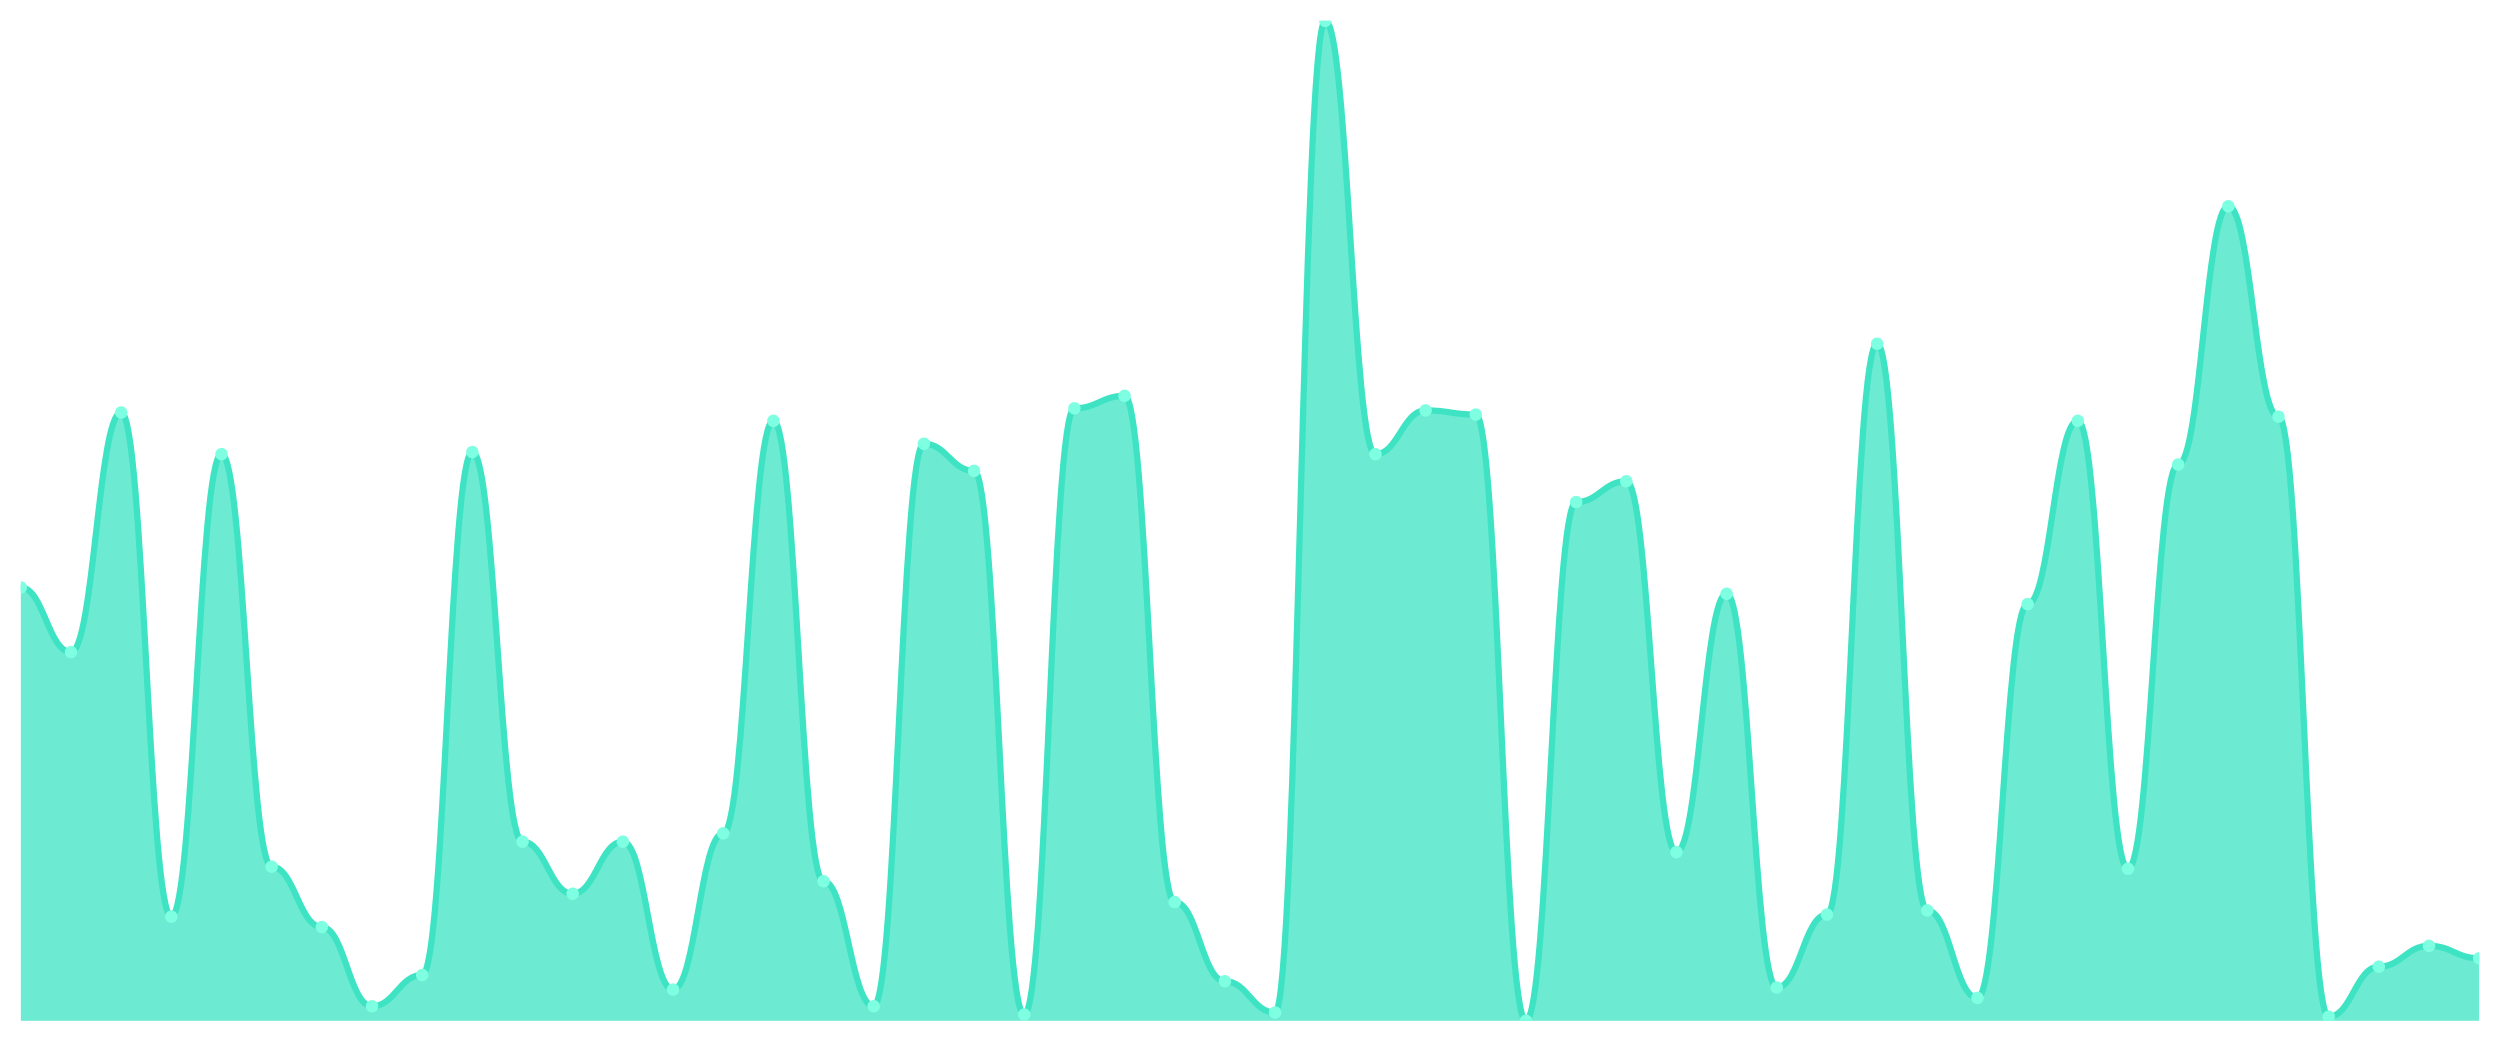
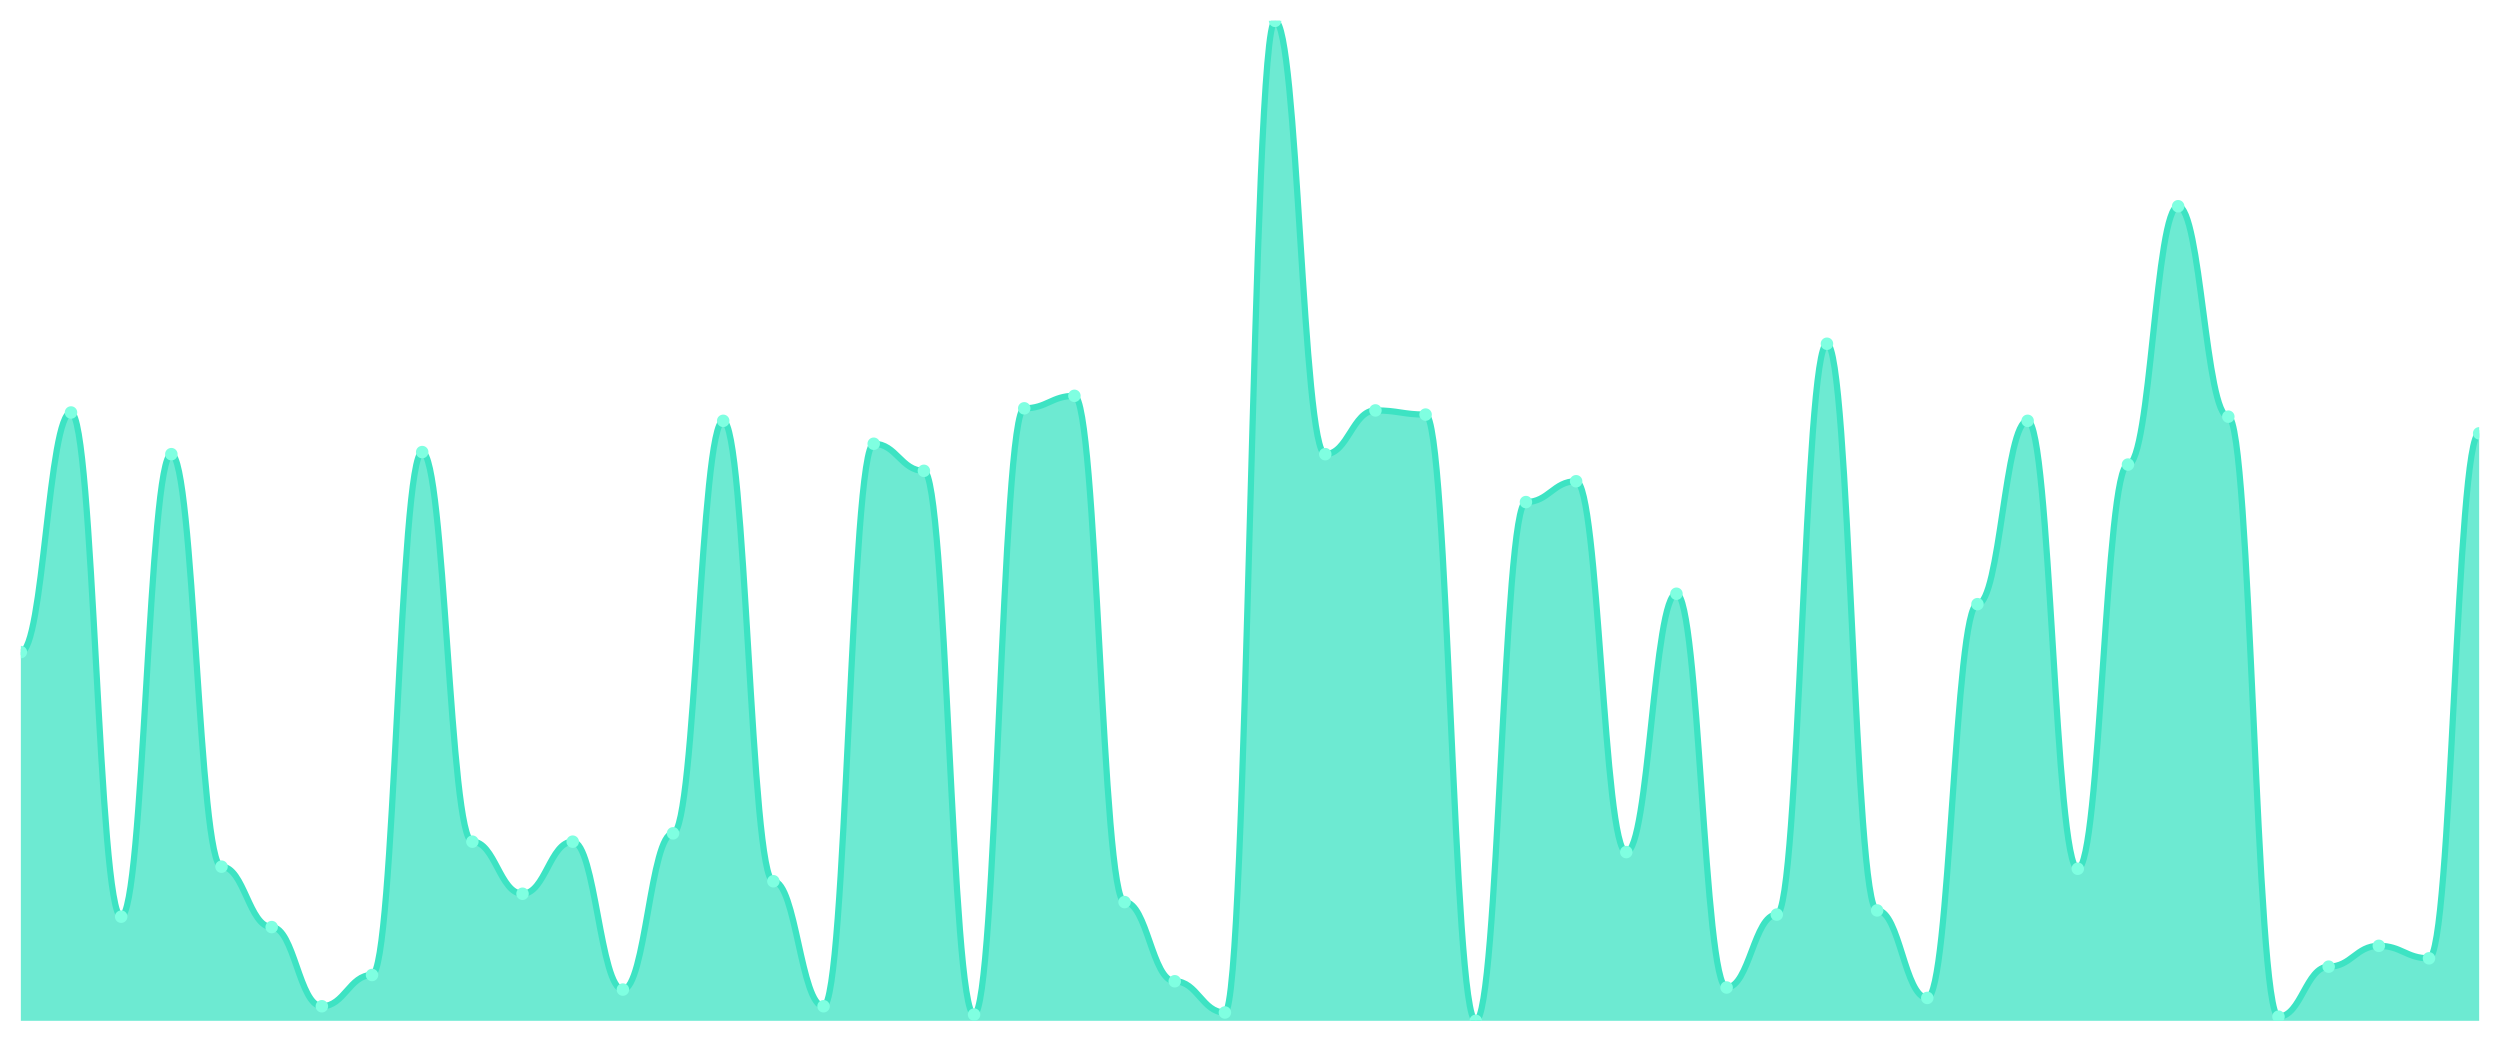
<svg xmlns="http://www.w3.org/2000/svg" viewBox="0 0 1200 500" width="1200" height="500">
  <defs>
    <clipPath id="c">
      <rect x="10" y="10" width="1180" height="480" />
    </clipPath>
  </defs>
  <rect width="1200" height="500" fill="none" />
  <g clip-path="url(#c)">
-     <path d="M 10,490 L 10,282 C 20.837,282 23.245,313 34.082,313 C 44.918,313 47.327,198 58.163,198 C 69,198 71.408,440 82.245,440 C 93.082,440 95.49,218 106.327,218 C 117.163,218 119.571,416 130.408,416 C 141.245,416 143.653,445 154.49,445 C 165.327,445 167.735,483 178.571,483 C 189.408,483 191.816,468 202.653,468 C 213.49,468 215.898,217 226.735,217 C 237.571,217 239.98,404 250.816,404 C 261.653,404 264.061,429 274.898,429 C 285.735,429 288.143,404 298.98,404 C 309.816,404 312.224,475 323.061,475 C 333.898,475 336.306,400 347.143,400 C 357.98,400 360.388,202 371.224,202 C 382.061,202 384.469,423 395.306,423 C 406.143,423 408.551,483 419.388,483 C 430.224,483 432.633,213 443.469,213 C 454.306,213 456.714,226 467.551,226 C 478.388,226 480.796,487 491.633,487 C 502.469,487 504.878,196 515.714,196 C 526.551,196 528.959,190 539.796,190 C 550.633,190 553.041,433 563.878,433 C 574.714,433 577.122,471 587.959,471 C 598.796,471 601.204,486 612.041,486 C 622.878,486 625.286,10 636.122,10 C 646.959,10 649.367,218 660.204,218 C 671.041,218 673.449,197 684.286,197 C 695.122,197 697.531,199 708.367,199 C 719.204,199 721.612,490 732.449,490 C 743.286,490 745.694,241 756.531,241 C 767.367,241 769.776,231 780.612,231 C 791.449,231 793.857,409 804.694,409 C 815.531,409 817.939,285 828.776,285 C 839.612,285 842.02,474 852.857,474 C 863.694,474 866.102,439 876.939,439 C 887.776,439 890.184,165 901.02,165 C 911.857,165 914.265,437 925.102,437 C 935.939,437 938.347,479 949.184,479 C 960.02,479 962.429,290 973.265,290 C 984.102,290 986.51,202 997.347,202 C 1008.184,202 1010.592,417 1021.429,417 C 1032.265,417 1034.673,223 1045.51,223 C 1056.347,223 1058.755,99 1069.592,99 C 1080.429,99 1082.837,200 1093.673,200 C 1104.51,200 1106.918,488 1117.755,488 C 1128.592,488 1131,464 1141.837,464 C 1152.673,464 1155.082,454 1165.918,454 C 1176.755,454 1179.163,460 1190,460 L 1190,490 Z" fill="rgba(61,227,195,0.75)" />
-     <path d="M 10,282 C 20.837,282 23.245,313 34.082,313 C 44.918,313 47.327,198 58.163,198 C 69,198 71.408,440 82.245,440 C 93.082,440 95.49,218 106.327,218 C 117.163,218 119.571,416 130.408,416 C 141.245,416 143.653,445 154.49,445 C 165.327,445 167.735,483 178.571,483 C 189.408,483 191.816,468 202.653,468 C 213.49,468 215.898,217 226.735,217 C 237.571,217 239.98,404 250.816,404 C 261.653,404 264.061,429 274.898,429 C 285.735,429 288.143,404 298.98,404 C 309.816,404 312.224,475 323.061,475 C 333.898,475 336.306,400 347.143,400 C 357.98,400 360.388,202 371.224,202 C 382.061,202 384.469,423 395.306,423 C 406.143,423 408.551,483 419.388,483 C 430.224,483 432.633,213 443.469,213 C 454.306,213 456.714,226 467.551,226 C 478.388,226 480.796,487 491.633,487 C 502.469,487 504.878,196 515.714,196 C 526.551,196 528.959,190 539.796,190 C 550.633,190 553.041,433 563.878,433 C 574.714,433 577.122,471 587.959,471 C 598.796,471 601.204,486 612.041,486 C 622.878,486 625.286,10 636.122,10 C 646.959,10 649.367,218 660.204,218 C 671.041,218 673.449,197 684.286,197 C 695.122,197 697.531,199 708.367,199 C 719.204,199 721.612,490 732.449,490 C 743.286,490 745.694,241 756.531,241 C 767.367,241 769.776,231 780.612,231 C 791.449,231 793.857,409 804.694,409 C 815.531,409 817.939,285 828.776,285 C 839.612,285 842.02,474 852.857,474 C 863.694,474 866.102,439 876.939,439 C 887.776,439 890.184,165 901.02,165 C 911.857,165 914.265,437 925.102,437 C 935.939,437 938.347,479 949.184,479 C 960.02,479 962.429,290 973.265,290 C 984.102,290 986.51,202 997.347,202 C 1008.184,202 1010.592,417 1021.429,417 C 1032.265,417 1034.673,223 1045.51,223 C 1056.347,223 1058.755,99 1069.592,99 C 1080.429,99 1082.837,200 1093.673,200 C 1104.51,200 1106.918,488 1117.755,488 C 1128.592,488 1131,464 1141.837,464 C 1152.673,464 1155.082,454 1165.918,454 C 1176.755,454 1179.163,460 1190,460" fill="none" stroke="#3de3c3" stroke-width="3" stroke-linecap="round" stroke-linejoin="round" />
-     <circle cx="10" cy="282" r="3" fill="#7fffe1" />
-     <circle cx="34.082" cy="313" r="3" fill="#7fffe1" />
-     <circle cx="58.163" cy="198" r="3" fill="#7fffe1" />
-     <circle cx="82.245" cy="440" r="3" fill="#7fffe1" />
-     <circle cx="106.327" cy="218" r="3" fill="#7fffe1" />
-     <circle cx="130.408" cy="416" r="3" fill="#7fffe1" />
-     <circle cx="154.49" cy="445" r="3" fill="#7fffe1" />
-     <circle cx="178.571" cy="483" r="3" fill="#7fffe1" />
-     <circle cx="202.653" cy="468" r="3" fill="#7fffe1" />
-     <circle cx="226.735" cy="217" r="3" fill="#7fffe1" />
-     <circle cx="250.816" cy="404" r="3" fill="#7fffe1" />
-     <circle cx="274.898" cy="429" r="3" fill="#7fffe1" />
-     <circle cx="298.98" cy="404" r="3" fill="#7fffe1" />
-     <circle cx="323.061" cy="475" r="3" fill="#7fffe1" />
-     <circle cx="347.143" cy="400" r="3" fill="#7fffe1" />
-     <circle cx="371.224" cy="202" r="3" fill="#7fffe1" />
-     <circle cx="395.306" cy="423" r="3" fill="#7fffe1" />
-     <circle cx="419.388" cy="483" r="3" fill="#7fffe1" />
-     <circle cx="443.469" cy="213" r="3" fill="#7fffe1" />
-     <circle cx="467.551" cy="226" r="3" fill="#7fffe1" />
-     <circle cx="491.633" cy="487" r="3" fill="#7fffe1" />
-     <circle cx="515.714" cy="196" r="3" fill="#7fffe1" />
-     <circle cx="539.796" cy="190" r="3" fill="#7fffe1" />
-     <circle cx="563.878" cy="433" r="3" fill="#7fffe1" />
-     <circle cx="587.959" cy="471" r="3" fill="#7fffe1" />
-     <circle cx="612.041" cy="486" r="3" fill="#7fffe1" />
-     <circle cx="636.122" cy="10" r="3" fill="#7fffe1" />
-     <circle cx="660.204" cy="218" r="3" fill="#7fffe1" />
-     <circle cx="684.286" cy="197" r="3" fill="#7fffe1" />
-     <circle cx="708.367" cy="199" r="3" fill="#7fffe1" />
-     <circle cx="732.449" cy="490" r="3" fill="#7fffe1" />
-     <circle cx="756.531" cy="241" r="3" fill="#7fffe1" />
-     <circle cx="780.612" cy="231" r="3" fill="#7fffe1" />
-     <circle cx="804.694" cy="409" r="3" fill="#7fffe1" />
-     <circle cx="828.776" cy="285" r="3" fill="#7fffe1" />
-     <circle cx="852.857" cy="474" r="3" fill="#7fffe1" />
-     <circle cx="876.939" cy="439" r="3" fill="#7fffe1" />
-     <circle cx="901.02" cy="165" r="3" fill="#7fffe1" />
-     <circle cx="925.102" cy="437" r="3" fill="#7fffe1" />
-     <circle cx="949.184" cy="479" r="3" fill="#7fffe1" />
-     <circle cx="973.265" cy="290" r="3" fill="#7fffe1" />
-     <circle cx="997.347" cy="202" r="3" fill="#7fffe1" />
-     <circle cx="1021.429" cy="417" r="3" fill="#7fffe1" />
-     <circle cx="1045.51" cy="223" r="3" fill="#7fffe1" />
-     <circle cx="1069.592" cy="99" r="3" fill="#7fffe1" />
-     <circle cx="1093.673" cy="200" r="3" fill="#7fffe1" />
-     <circle cx="1117.755" cy="488" r="3" fill="#7fffe1" />
-     <circle cx="1141.837" cy="464" r="3" fill="#7fffe1" />
-     <circle cx="1165.918" cy="454" r="3" fill="#7fffe1" />
-     <circle cx="1190" cy="460" r="3" fill="#7fffe1" />
+     <path d="M 10,490 L 10,313 C 20.837,313 23.245,198 34.082,198 C 44.918,198 47.327,440 58.163,440 C 69,440 71.408,218 82.245,218 C 93.082,218 95.49,416 106.327,416 C 117.163,416 119.571,445 130.408,445 C 141.245,445 143.653,483 154.49,483 C 165.327,483 167.735,468 178.571,468 C 189.408,468 191.816,217 202.653,217 C 213.49,217 215.898,404 226.735,404 C 237.571,404 239.98,429 250.816,429 C 261.653,429 264.061,404 274.898,404 C 285.735,404 288.143,475 298.98,475 C 309.816,475 312.224,400 323.061,400 C 333.898,400 336.306,202 347.143,202 C 357.98,202 360.388,423 371.224,423 C 382.061,423 384.469,483 395.306,483 C 406.143,483 408.551,213 419.388,213 C 430.224,213 432.633,226 443.469,226 C 454.306,226 456.714,487 467.551,487 C 478.388,487 480.796,196 491.633,196 C 502.469,196 504.878,190 515.714,190 C 526.551,190 528.959,433 539.796,433 C 550.633,433 553.041,471 563.878,471 C 574.714,471 577.122,486 587.959,486 C 598.796,486 601.204,10 612.041,10 C 622.878,10 625.286,218 636.122,218 C 646.959,218 649.367,197 660.204,197 C 671.041,197 673.449,199 684.286,199 C 695.122,199 697.531,490 708.367,490 C 719.204,490 721.612,241 732.449,241 C 743.286,241 745.694,231 756.531,231 C 767.367,231 769.776,409 780.612,409 C 791.449,409 793.857,285 804.694,285 C 815.531,285 817.939,474 828.776,474 C 839.612,474 842.02,439 852.857,439 C 863.694,439 866.102,165 876.939,165 C 887.776,165 890.184,437 901.02,437 C 911.857,437 914.265,479 925.102,479 C 935.939,479 938.347,290 949.184,290 C 960.02,290 962.429,202 973.265,202 C 984.102,202 986.51,417 997.347,417 C 1008.184,417 1010.592,223 1021.429,223 C 1032.265,223 1034.673,99 1045.51,99 C 1056.347,99 1058.755,200 1069.592,200 C 1080.429,200 1082.837,488 1093.673,488 C 1104.51,488 1106.918,464 1117.755,464 C 1128.592,464 1131,454 1141.837,454 C 1152.673,454 1155.082,460 1165.918,460 C 1176.755,460 1179.163,208 1190,208 L 1190,490 Z" fill="rgba(61,227,195,0.75)" />
+     <path d="M 10,313 C 20.837,313 23.245,198 34.082,198 C 44.918,198 47.327,440 58.163,440 C 69,440 71.408,218 82.245,218 C 93.082,218 95.49,416 106.327,416 C 117.163,416 119.571,445 130.408,445 C 141.245,445 143.653,483 154.49,483 C 165.327,483 167.735,468 178.571,468 C 189.408,468 191.816,217 202.653,217 C 213.49,217 215.898,404 226.735,404 C 237.571,404 239.98,429 250.816,429 C 261.653,429 264.061,404 274.898,404 C 285.735,404 288.143,475 298.98,475 C 309.816,475 312.224,400 323.061,400 C 333.898,400 336.306,202 347.143,202 C 357.98,202 360.388,423 371.224,423 C 382.061,423 384.469,483 395.306,483 C 406.143,483 408.551,213 419.388,213 C 430.224,213 432.633,226 443.469,226 C 454.306,226 456.714,487 467.551,487 C 478.388,487 480.796,196 491.633,196 C 502.469,196 504.878,190 515.714,190 C 526.551,190 528.959,433 539.796,433 C 550.633,433 553.041,471 563.878,471 C 574.714,471 577.122,486 587.959,486 C 598.796,486 601.204,10 612.041,10 C 622.878,10 625.286,218 636.122,218 C 646.959,218 649.367,197 660.204,197 C 671.041,197 673.449,199 684.286,199 C 695.122,199 697.531,490 708.367,490 C 719.204,490 721.612,241 732.449,241 C 743.286,241 745.694,231 756.531,231 C 767.367,231 769.776,409 780.612,409 C 791.449,409 793.857,285 804.694,285 C 815.531,285 817.939,474 828.776,474 C 839.612,474 842.02,439 852.857,439 C 863.694,439 866.102,165 876.939,165 C 887.776,165 890.184,437 901.02,437 C 911.857,437 914.265,479 925.102,479 C 935.939,479 938.347,290 949.184,290 C 960.02,290 962.429,202 973.265,202 C 984.102,202 986.51,417 997.347,417 C 1008.184,417 1010.592,223 1021.429,223 C 1032.265,223 1034.673,99 1045.51,99 C 1056.347,99 1058.755,200 1069.592,200 C 1080.429,200 1082.837,488 1093.673,488 C 1104.51,488 1106.918,464 1117.755,464 C 1128.592,464 1131,454 1141.837,454 C 1152.673,454 1155.082,460 1165.918,460 C 1176.755,460 1179.163,208 1190,208" fill="none" stroke="#3de3c3" stroke-width="3" stroke-linecap="round" stroke-linejoin="round" />
+     <circle cx="10" cy="313" r="3" fill="#7fffe1" />
+     <circle cx="34.082" cy="198" r="3" fill="#7fffe1" />
+     <circle cx="58.163" cy="440" r="3" fill="#7fffe1" />
+     <circle cx="82.245" cy="218" r="3" fill="#7fffe1" />
+     <circle cx="106.327" cy="416" r="3" fill="#7fffe1" />
+     <circle cx="130.408" cy="445" r="3" fill="#7fffe1" />
+     <circle cx="154.49" cy="483" r="3" fill="#7fffe1" />
+     <circle cx="178.571" cy="468" r="3" fill="#7fffe1" />
+     <circle cx="202.653" cy="217" r="3" fill="#7fffe1" />
+     <circle cx="226.735" cy="404" r="3" fill="#7fffe1" />
+     <circle cx="250.816" cy="429" r="3" fill="#7fffe1" />
+     <circle cx="274.898" cy="404" r="3" fill="#7fffe1" />
+     <circle cx="298.98" cy="475" r="3" fill="#7fffe1" />
+     <circle cx="323.061" cy="400" r="3" fill="#7fffe1" />
+     <circle cx="347.143" cy="202" r="3" fill="#7fffe1" />
+     <circle cx="371.224" cy="423" r="3" fill="#7fffe1" />
+     <circle cx="395.306" cy="483" r="3" fill="#7fffe1" />
+     <circle cx="419.388" cy="213" r="3" fill="#7fffe1" />
+     <circle cx="443.469" cy="226" r="3" fill="#7fffe1" />
+     <circle cx="467.551" cy="487" r="3" fill="#7fffe1" />
+     <circle cx="491.633" cy="196" r="3" fill="#7fffe1" />
+     <circle cx="515.714" cy="190" r="3" fill="#7fffe1" />
+     <circle cx="539.796" cy="433" r="3" fill="#7fffe1" />
+     <circle cx="563.878" cy="471" r="3" fill="#7fffe1" />
+     <circle cx="587.959" cy="486" r="3" fill="#7fffe1" />
+     <circle cx="612.041" cy="10" r="3" fill="#7fffe1" />
+     <circle cx="636.122" cy="218" r="3" fill="#7fffe1" />
+     <circle cx="660.204" cy="197" r="3" fill="#7fffe1" />
+     <circle cx="684.286" cy="199" r="3" fill="#7fffe1" />
+     <circle cx="708.367" cy="490" r="3" fill="#7fffe1" />
+     <circle cx="732.449" cy="241" r="3" fill="#7fffe1" />
+     <circle cx="756.531" cy="231" r="3" fill="#7fffe1" />
+     <circle cx="780.612" cy="409" r="3" fill="#7fffe1" />
+     <circle cx="804.694" cy="285" r="3" fill="#7fffe1" />
+     <circle cx="828.776" cy="474" r="3" fill="#7fffe1" />
+     <circle cx="852.857" cy="439" r="3" fill="#7fffe1" />
+     <circle cx="876.939" cy="165" r="3" fill="#7fffe1" />
+     <circle cx="901.02" cy="437" r="3" fill="#7fffe1" />
+     <circle cx="925.102" cy="479" r="3" fill="#7fffe1" />
+     <circle cx="949.184" cy="290" r="3" fill="#7fffe1" />
+     <circle cx="973.265" cy="202" r="3" fill="#7fffe1" />
+     <circle cx="997.347" cy="417" r="3" fill="#7fffe1" />
+     <circle cx="1021.429" cy="223" r="3" fill="#7fffe1" />
+     <circle cx="1045.51" cy="99" r="3" fill="#7fffe1" />
+     <circle cx="1069.592" cy="200" r="3" fill="#7fffe1" />
+     <circle cx="1093.673" cy="488" r="3" fill="#7fffe1" />
+     <circle cx="1117.755" cy="464" r="3" fill="#7fffe1" />
+     <circle cx="1141.837" cy="454" r="3" fill="#7fffe1" />
+     <circle cx="1165.918" cy="460" r="3" fill="#7fffe1" />
+     <circle cx="1190" cy="208" r="3" fill="#7fffe1" />
  </g>
</svg>
